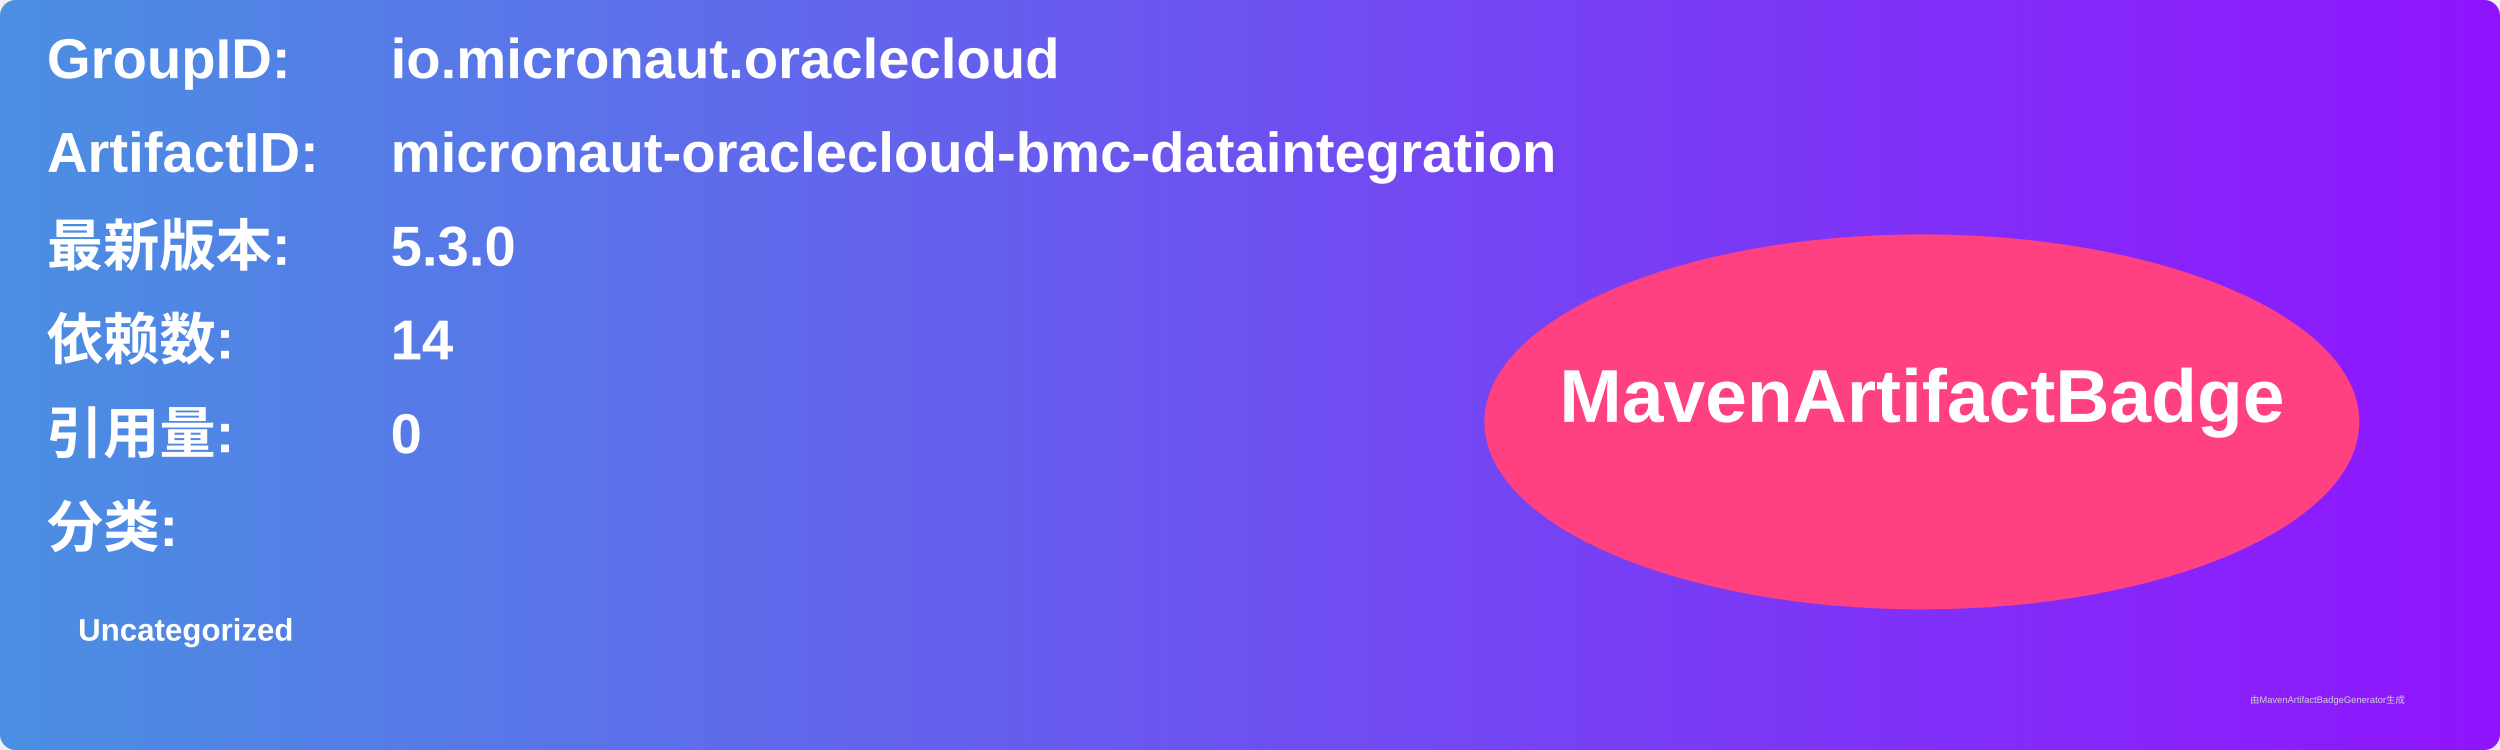
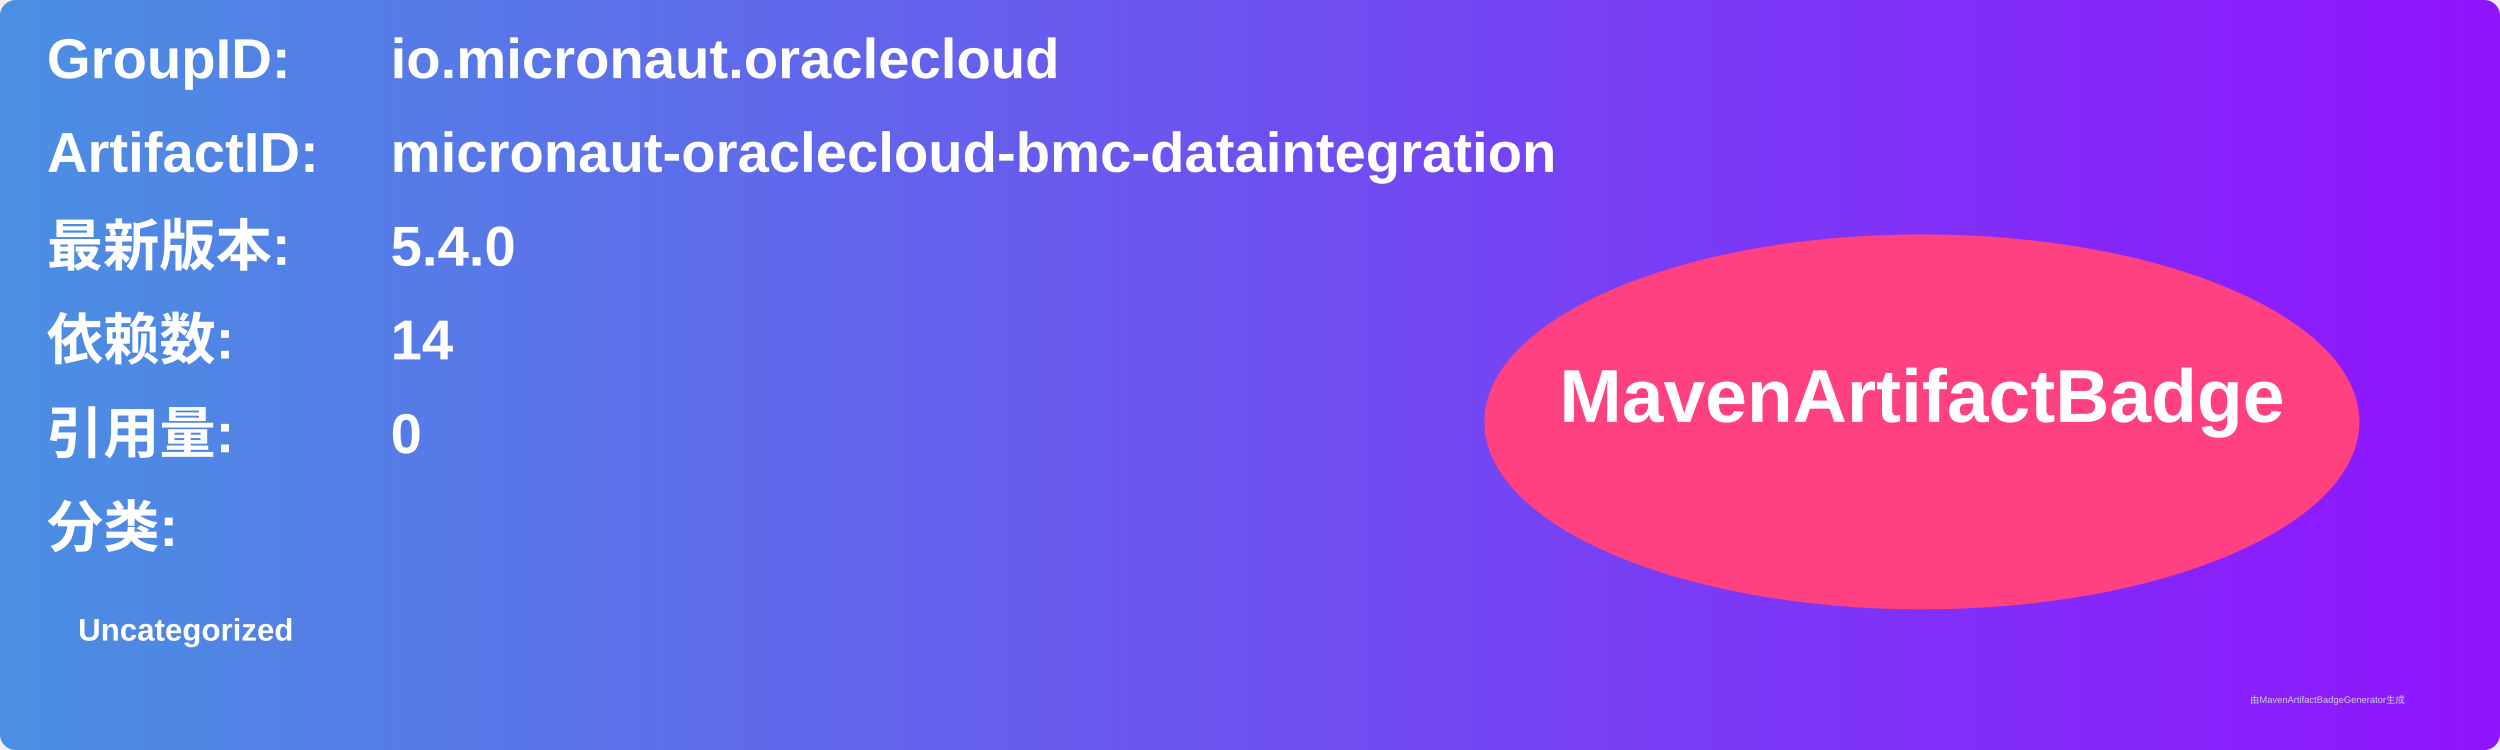
<svg xmlns="http://www.w3.org/2000/svg" width="800" height="240" viewBox="0 0 800 240">
  <linearGradient id="grad" x1="0%" y1="0%" x2="100%" y2="0%">
    <stop offset="0%" stop-color="#4a90e2" />
    <stop offset="100%" stop-color="#9013fe" />
  </linearGradient>
  <rect width="100%" height="100%" rx="5" ry="5" fill="url(#grad)" />
  <g transform="translate(15, 15)">
    <text x="0" y="10" font-family="Arial" font-size="18" fill="white" font-weight="bold" width="260">GroupID:</text>
    <text x="110" y="10" font-family="Arial" font-size="18" fill="white" font-weight="bold" width="460">io.micronaut.oraclecloud</text>
    <text x="0" y="40" font-family="Arial" font-size="18" fill="white" font-weight="bold" width="260">ArtifactID:</text>
    <text x="110" y="40" font-family="Arial" font-size="18" fill="white" font-weight="bold" width="460">micronaut-oraclecloud-bmc-dataintegration</text>
    <text x="0" y="70" font-family="Arial" font-size="18" fill="white" font-weight="bold">最新版本:</text>
    <text x="110" y="70" font-family="Arial" font-size="18" fill="white" font-weight="bold">
-       <tspan font-weight="bold">5.3.0</tspan>
+       <tspan font-weight="bold">5.4.0</tspan>
    </text>
    <text x="0" y="100" font-family="Arial" font-size="18" fill="white" font-weight="bold">依赖数: </text>
    <text x="110" y="100" font-family="Arial" font-size="18" fill="white">
      <tspan font-weight="bold">14</tspan>
    </text>
    <text x="0" y="130" font-family="Arial" font-size="18" fill="white" font-weight="bold">引用量: </text>
    <text x="110" y="130" font-family="Arial" font-size="18" fill="white">
      <tspan font-weight="bold">0</tspan>
    </text>
    <text x="0" y="160" font-family="Arial" font-size="18" fill="white" font-weight="bold">分类:</text>
    <text x="10" y="190" font-family="Arial" font-size="10" fill="white">
      <tspan font-weight="bold">Uncategorized</tspan>
    </text>
    <ellipse cx="600" cy="120" rx="140" ry="60" fill="#ff4081" />
    <text x="600" y="120" text-anchor="middle" font-family="Arial" font-size="24" fill="white" font-weight="bold">MavenArtifactBadge</text>
  </g>
  <text x="720" y="225" font-family="Arial" font-size="3" fill="#d0d0d0">由MavenArtifactBadgeGenerator生成</text>
</svg>
